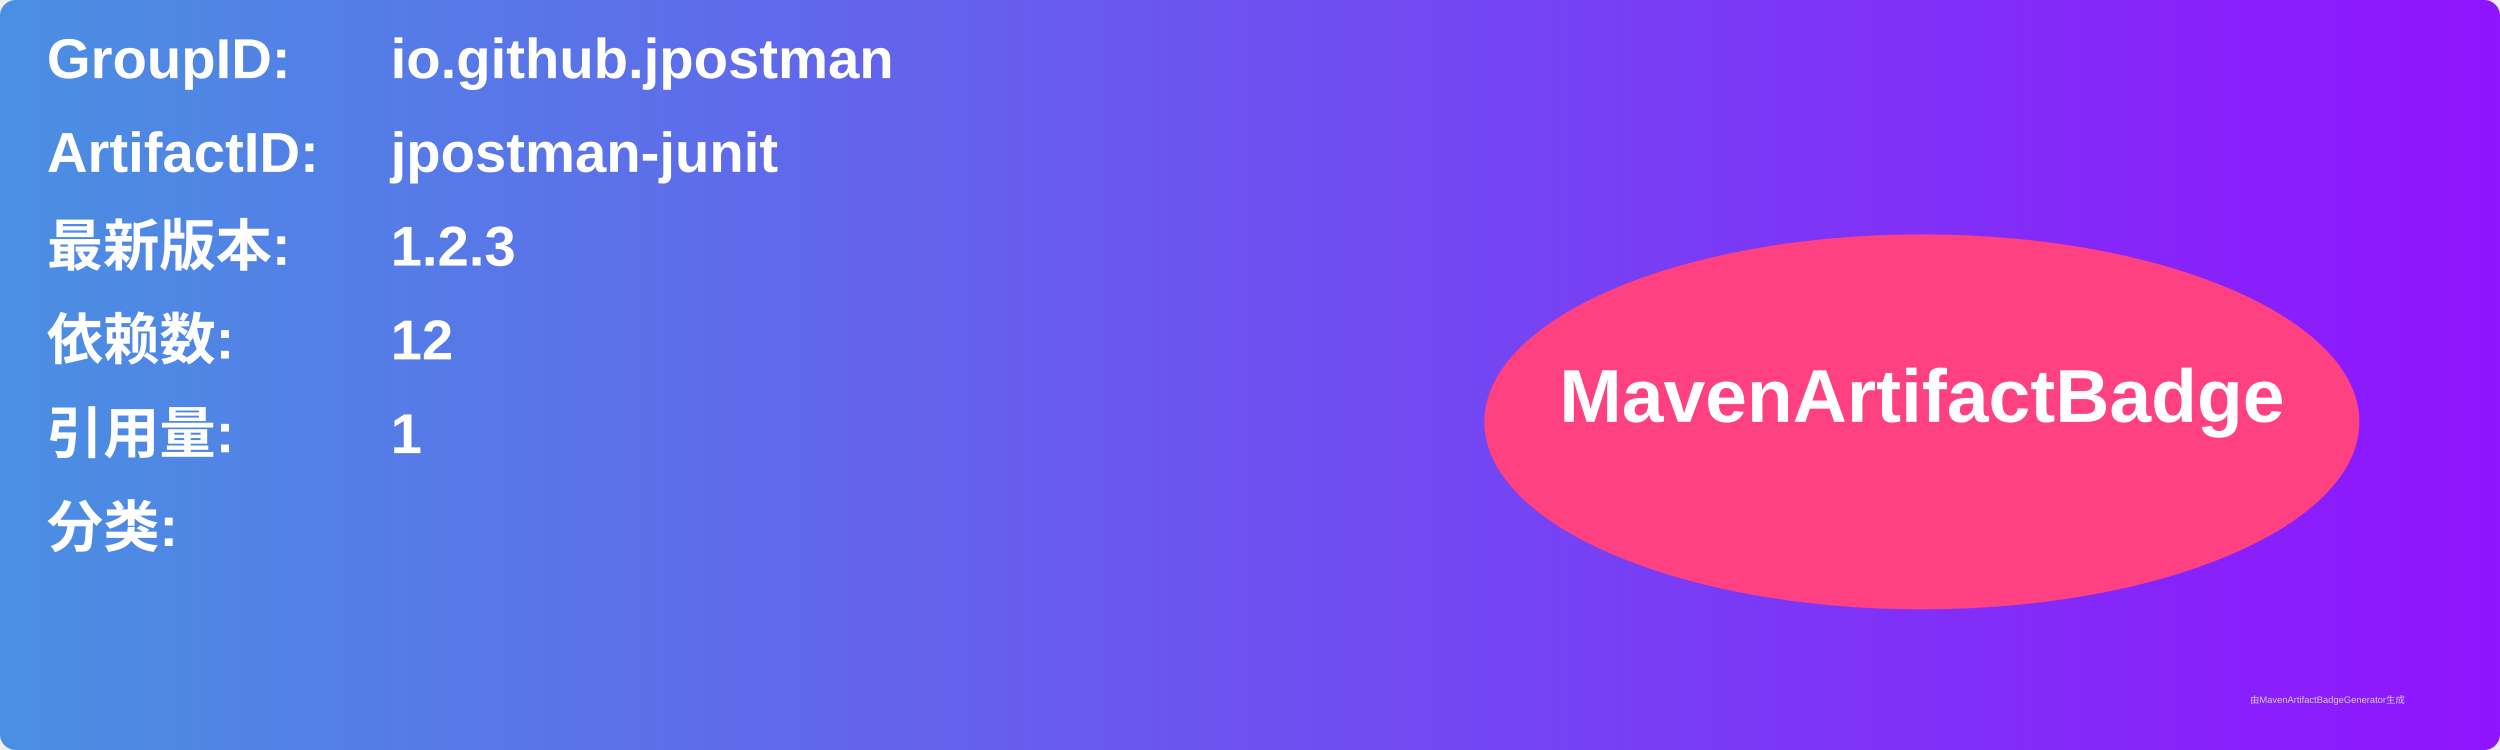
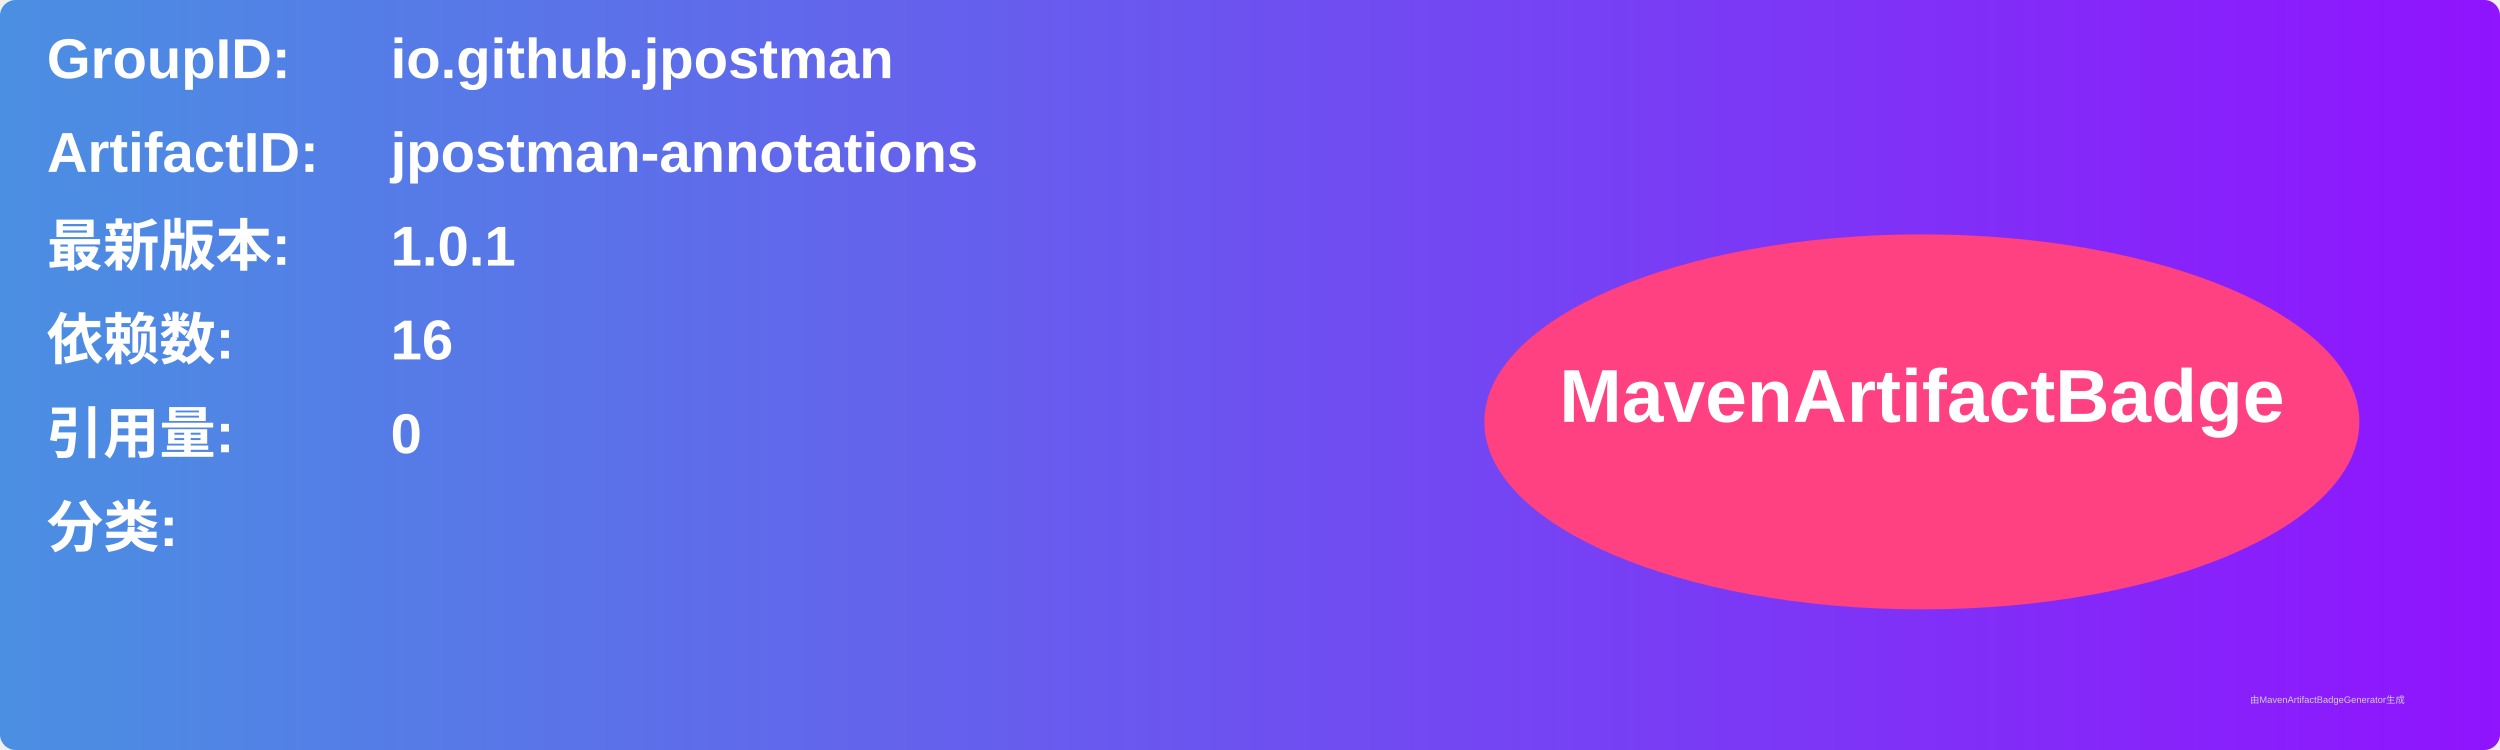
<svg xmlns="http://www.w3.org/2000/svg" width="800" height="240" viewBox="0 0 800 240">
  <linearGradient id="grad" x1="0%" y1="0%" x2="100%" y2="0%">
    <stop offset="0%" stop-color="#4a90e2" />
    <stop offset="100%" stop-color="#9013fe" />
  </linearGradient>
  <rect width="100%" height="100%" rx="5" ry="5" fill="url(#grad)" />
  <g transform="translate(15, 15)">
    <text x="0" y="10" font-family="Arial" font-size="18" fill="white" font-weight="bold" width="260">GroupID:</text>
    <text x="110" y="10" font-family="Arial" font-size="18" fill="white" font-weight="bold" width="460">io.github.jpostman</text>
    <text x="0" y="40" font-family="Arial" font-size="18" fill="white" font-weight="bold" width="260">ArtifactID:</text>
-     <text x="110" y="40" font-family="Arial" font-size="18" fill="white" font-weight="bold" width="460">jpostman-junit</text>
+     <text x="110" y="40" font-family="Arial" font-size="18" fill="white" font-weight="bold" width="460">jpostman-annotations</text>
    <text x="0" y="70" font-family="Arial" font-size="18" fill="white" font-weight="bold">最新版本:</text>
    <text x="110" y="70" font-family="Arial" font-size="18" fill="white" font-weight="bold">
-       <tspan font-weight="bold">1.2.3</tspan>
+       <tspan font-weight="bold">1.0.1</tspan>
    </text>
    <text x="0" y="100" font-family="Arial" font-size="18" fill="white" font-weight="bold">依赖数: </text>
    <text x="110" y="100" font-family="Arial" font-size="18" fill="white">
-       <tspan font-weight="bold">12</tspan>
+       <tspan font-weight="bold">16</tspan>
    </text>
    <text x="0" y="130" font-family="Arial" font-size="18" fill="white" font-weight="bold">引用量: </text>
    <text x="110" y="130" font-family="Arial" font-size="18" fill="white">
-       <tspan font-weight="bold">1</tspan>
+       <tspan font-weight="bold">0</tspan>
    </text>
    <text x="0" y="160" font-family="Arial" font-size="18" fill="white" font-weight="bold">分类:</text>
    <text x="10" y="190" font-family="Arial" font-size="10" fill="white">
      <tspan font-weight="bold" />
    </text>
    <ellipse cx="600" cy="120" rx="140" ry="60" fill="#ff4081" />
    <text x="600" y="120" text-anchor="middle" font-family="Arial" font-size="24" fill="white" font-weight="bold">MavenArtifactBadge</text>
  </g>
  <text x="720" y="225" font-family="Arial" font-size="3" fill="#d0d0d0">由MavenArtifactBadgeGenerator生成</text>
</svg>
